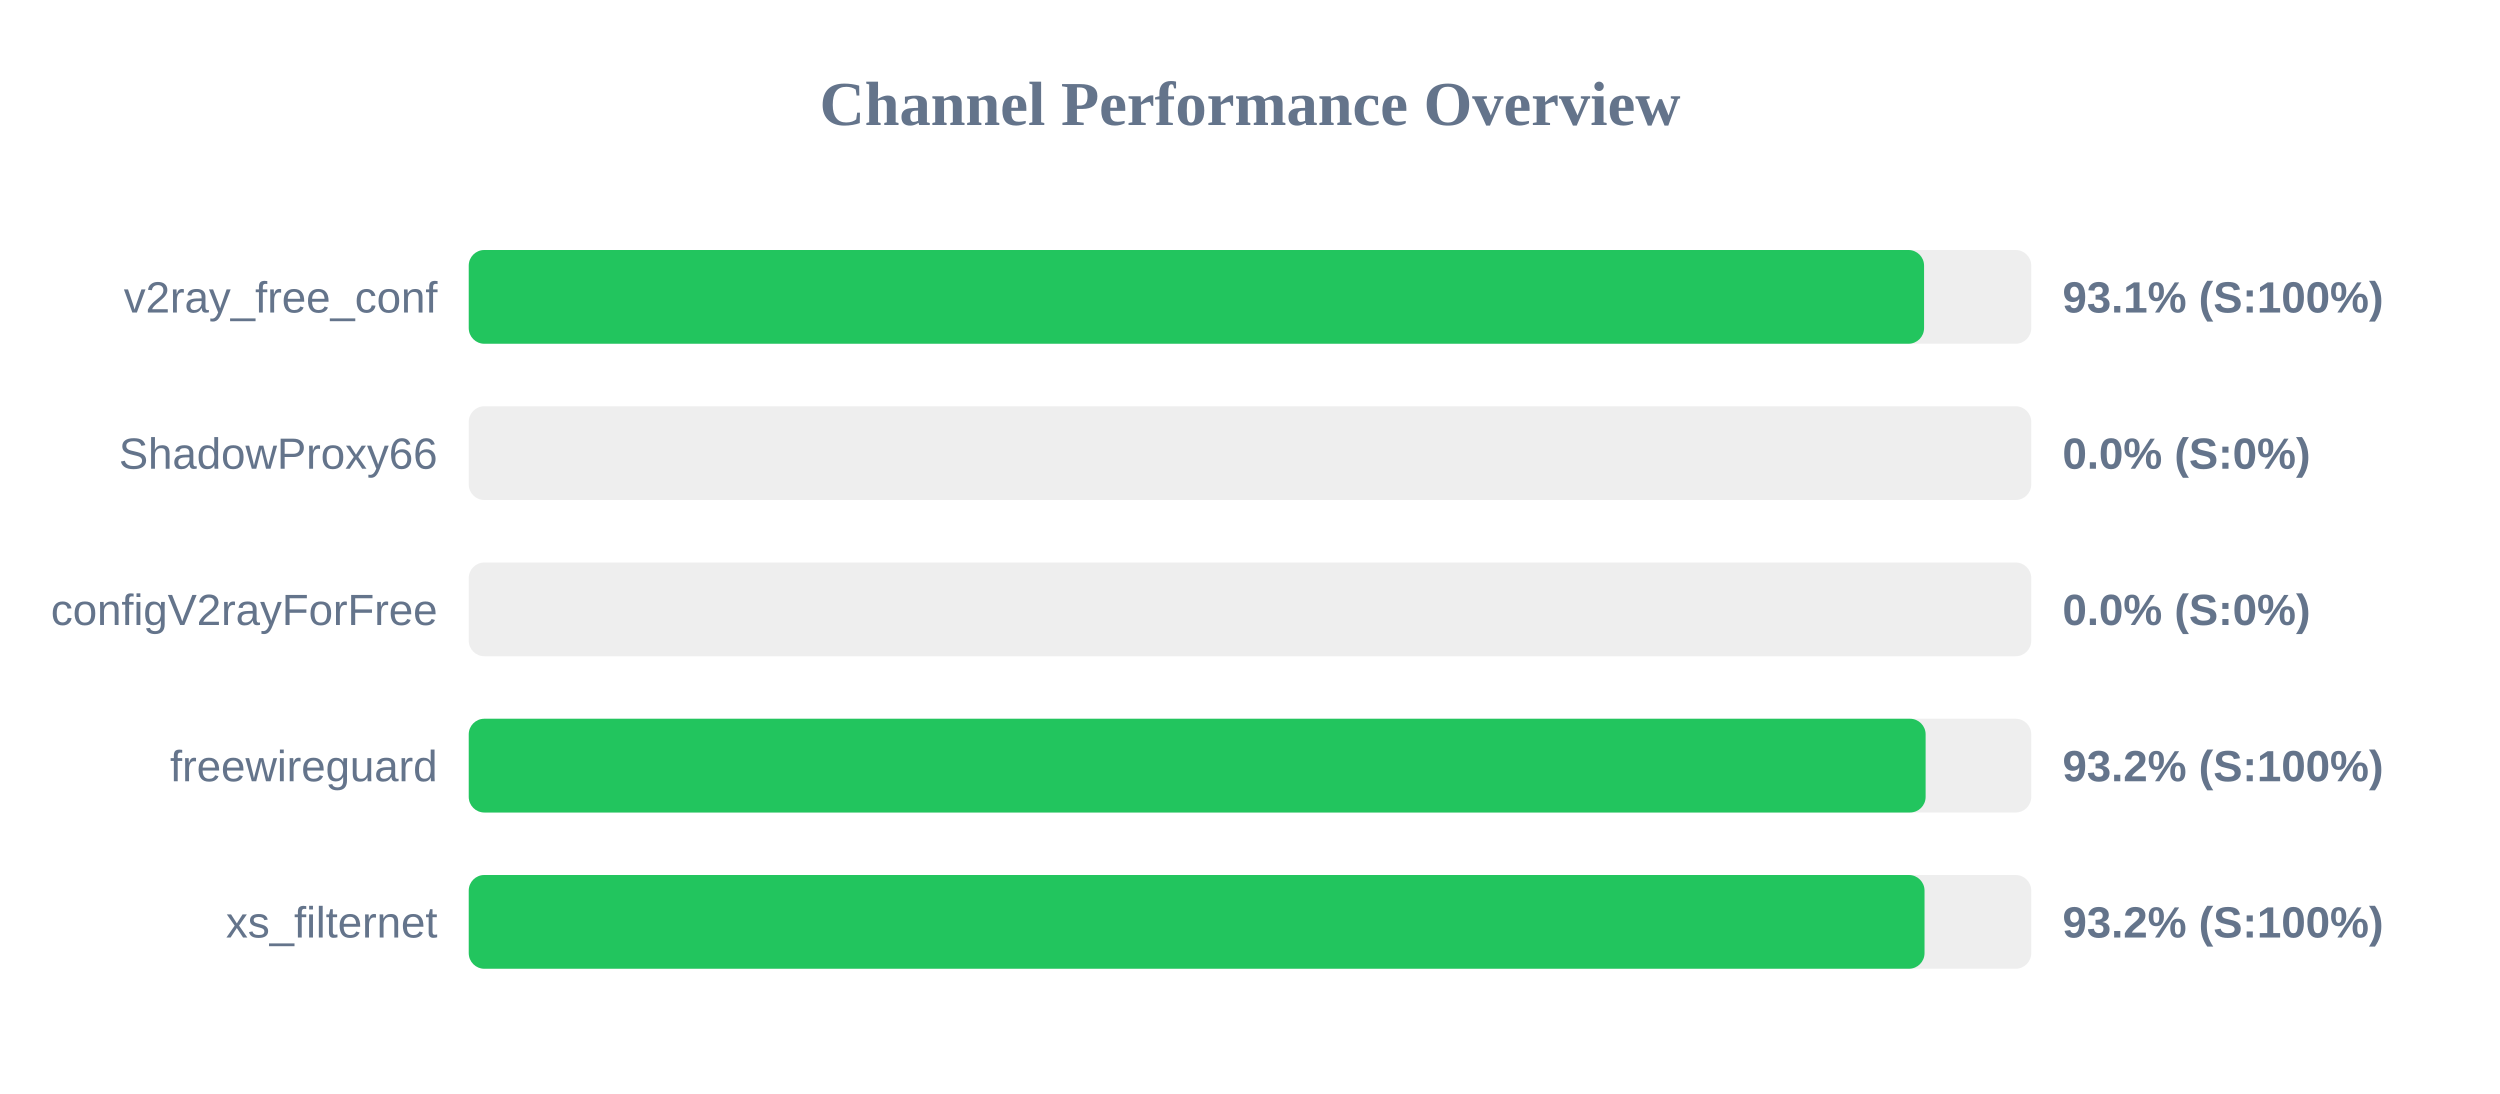
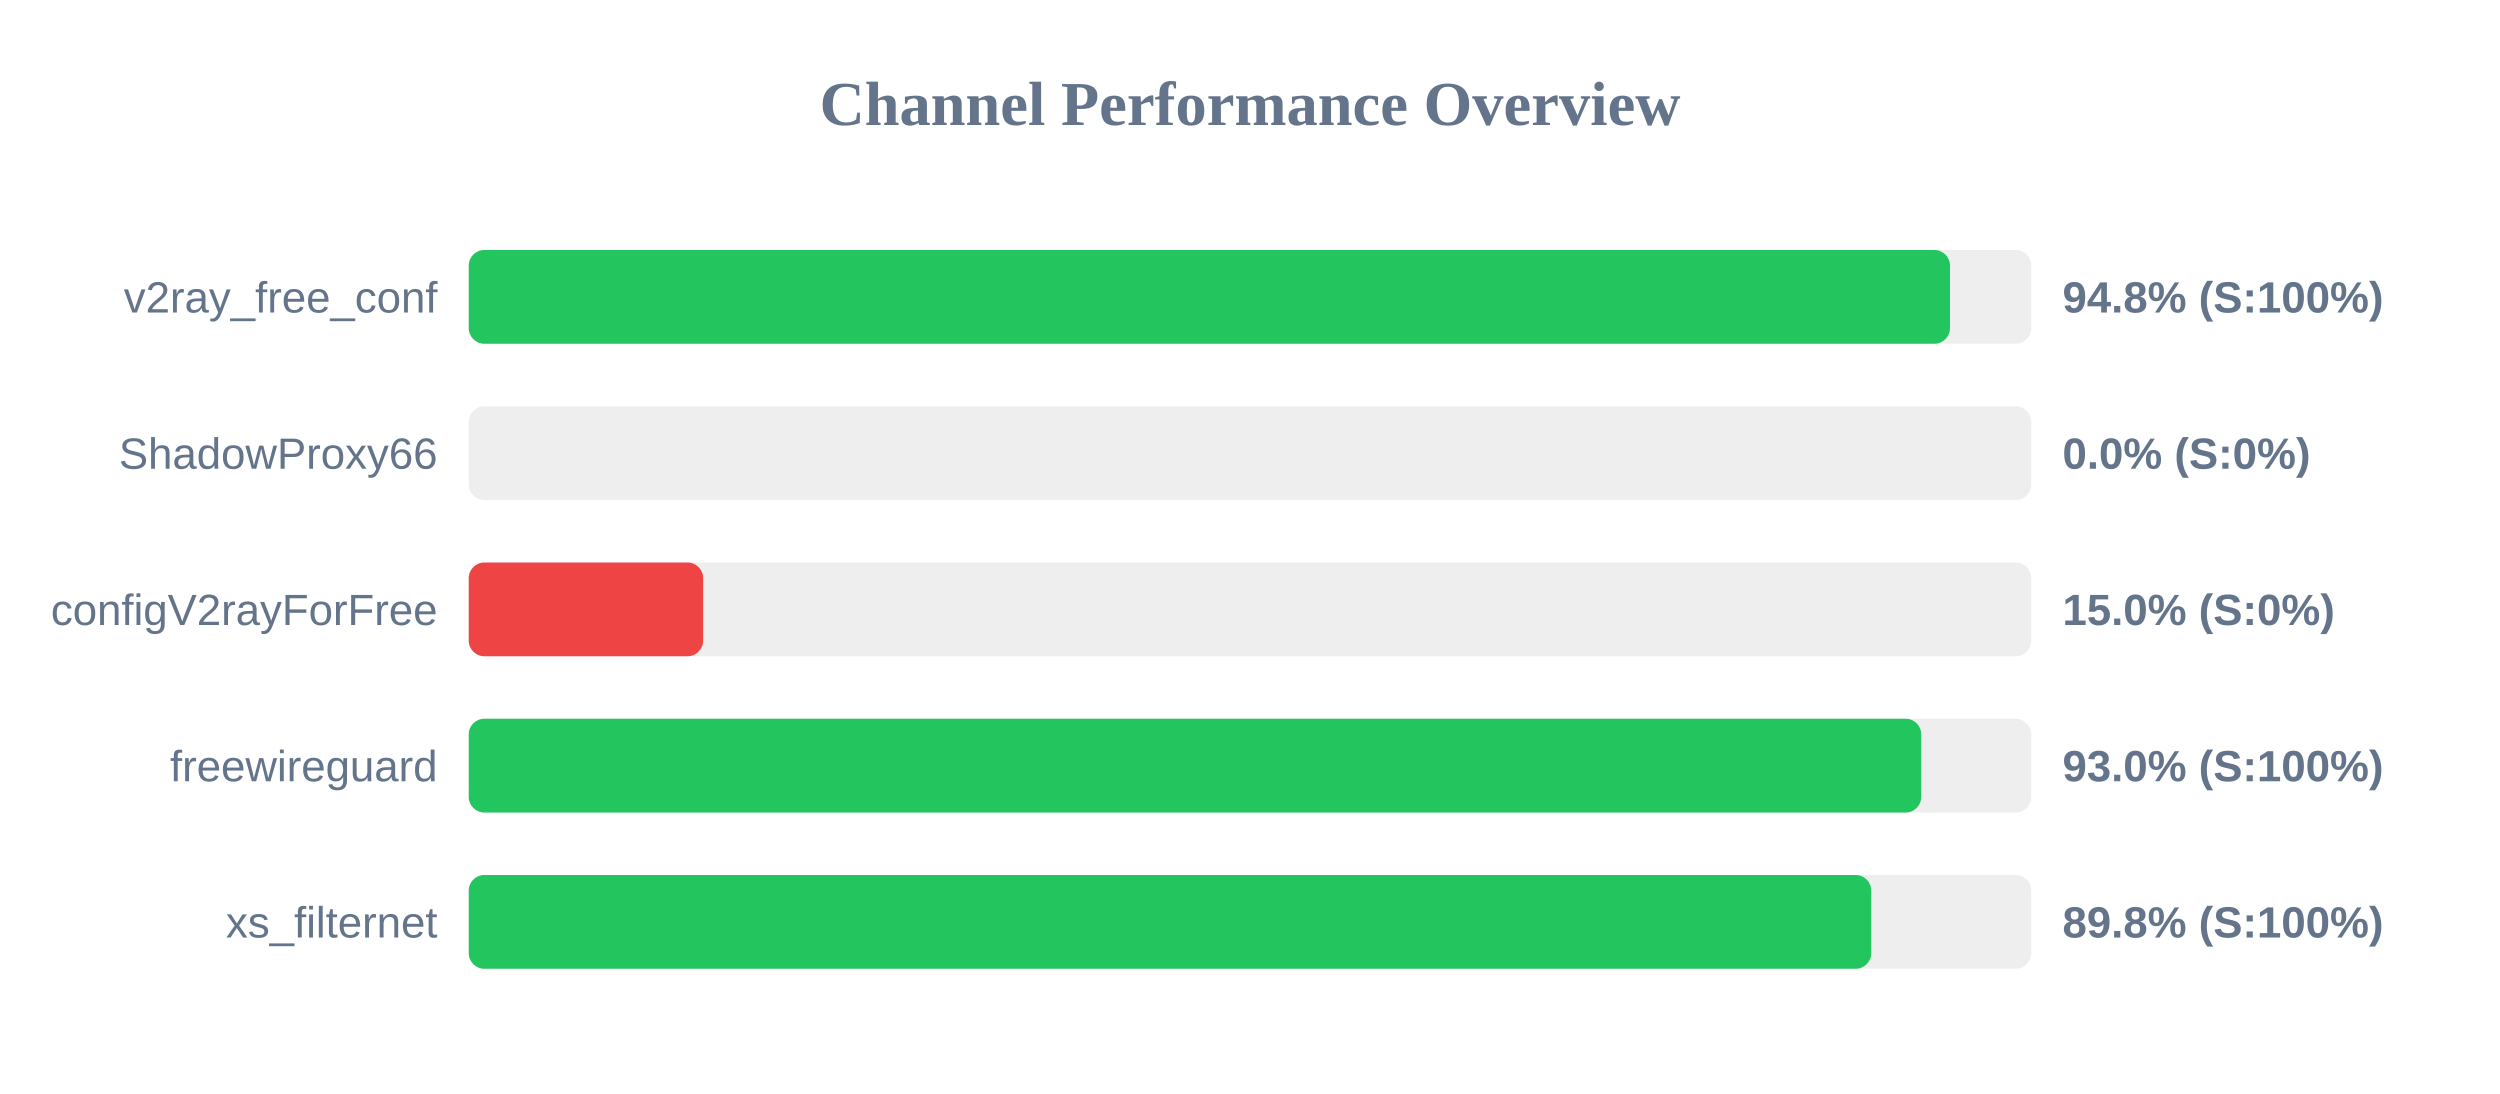
<svg xmlns="http://www.w3.org/2000/svg" width="800" height="350" version="1.1">
  <style>
        .row { font: 14px Arial; fill: #64748b; }
        .score { font: bold 14px Arial; fill: #64748b; }
    </style>
  <text x="400" y="40" text-anchor="middle" font-size="20px" font-weight="bold" fill="#64748b">Channel Performance Overview</text>
  <rect x="150" y="80" width="500" height="30" fill="#eee" rx="5" />
-   <rect x="150" y="80" width="465.7" height="30" fill="#22c55e" rx="5" />
+   <rect x="150" y="80" width="474.0" height="30" fill="#22c55e" rx="5" />
  <text x="140" y="100" text-anchor="end" class="row">v2ray_free_conf</text>
-   <text x="660" y="100" text-anchor="start" class="score">93.1% (S:100%)</text>
+   <text x="660" y="100" text-anchor="start" class="score">94.8% (S:100%)</text>
  <rect x="150" y="130" width="500" height="30" fill="#eee" rx="5" />
  <rect x="150" y="130" width="0.0" height="30" fill="#ef4444" rx="5" />
  <text x="140" y="150" text-anchor="end" class="row">ShadowProxy66</text>
  <text x="660" y="150" text-anchor="start" class="score">0.0% (S:0%)</text>
  <rect x="150" y="180" width="500" height="30" fill="#eee" rx="5" />
-   <rect x="150" y="180" width="0.0" height="30" fill="#ef4444" rx="5" />
+   <rect x="150" y="180" width="75.0" height="30" fill="#ef4444" rx="5" />
  <text x="140" y="200" text-anchor="end" class="row">configV2rayForFree</text>
-   <text x="660" y="200" text-anchor="start" class="score">0.0% (S:0%)</text>
+   <text x="660" y="200" text-anchor="start" class="score">15.0% (S:0%)</text>
  <rect x="150" y="230" width="500" height="30" fill="#eee" rx="5" />
-   <rect x="150" y="230" width="466.2" height="30" fill="#22c55e" rx="5" />
+   <rect x="150" y="230" width="464.8" height="30" fill="#22c55e" rx="5" />
  <text x="140" y="250" text-anchor="end" class="row">freewireguard</text>
-   <text x="660" y="250" text-anchor="start" class="score">93.2% (S:100%)</text>
+   <text x="660" y="250" text-anchor="start" class="score">93.0% (S:100%)</text>
  <rect x="150" y="280" width="500" height="30" fill="#eee" rx="5" />
-   <rect x="150" y="280" width="465.85" height="30" fill="#22c55e" rx="5" />
+   <rect x="150" y="280" width="448.8" height="30" fill="#22c55e" rx="5" />
  <text x="140" y="300" text-anchor="end" class="row">xs_filternet</text>
-   <text x="660" y="300" text-anchor="start" class="score">93.2% (S:100%)</text>
+   <text x="660" y="300" text-anchor="start" class="score">89.8% (S:100%)</text>
</svg>
